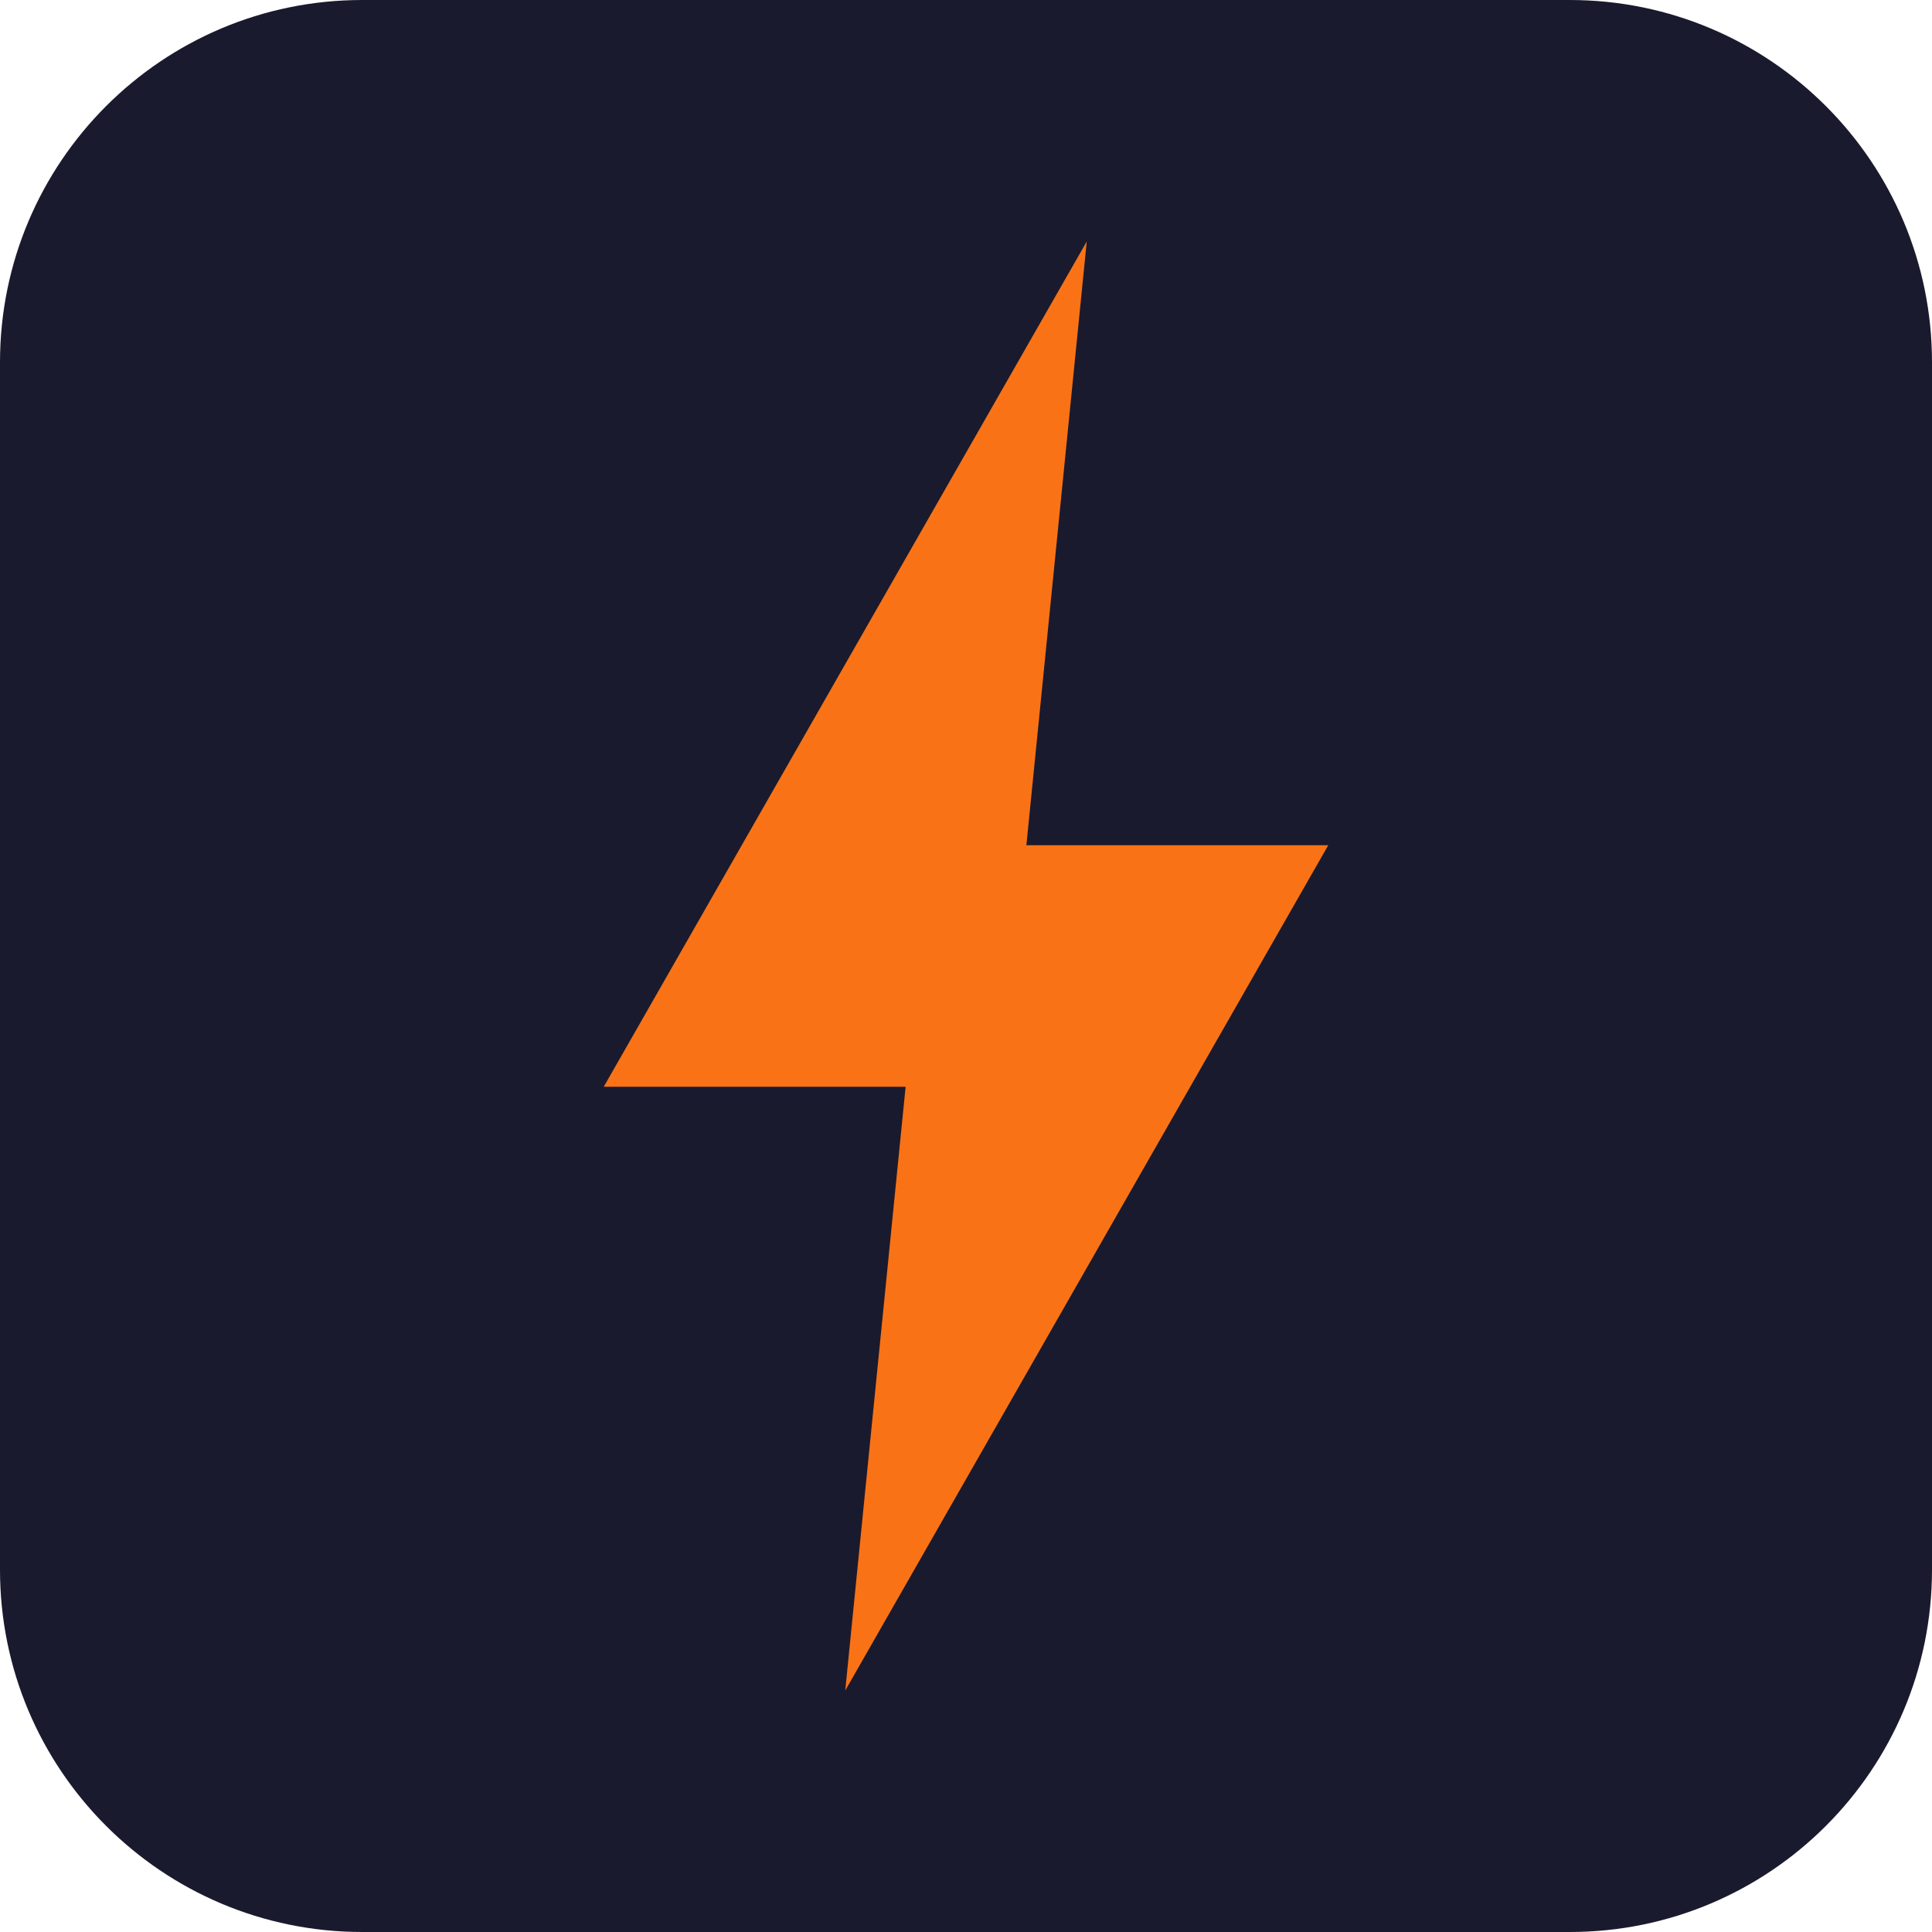
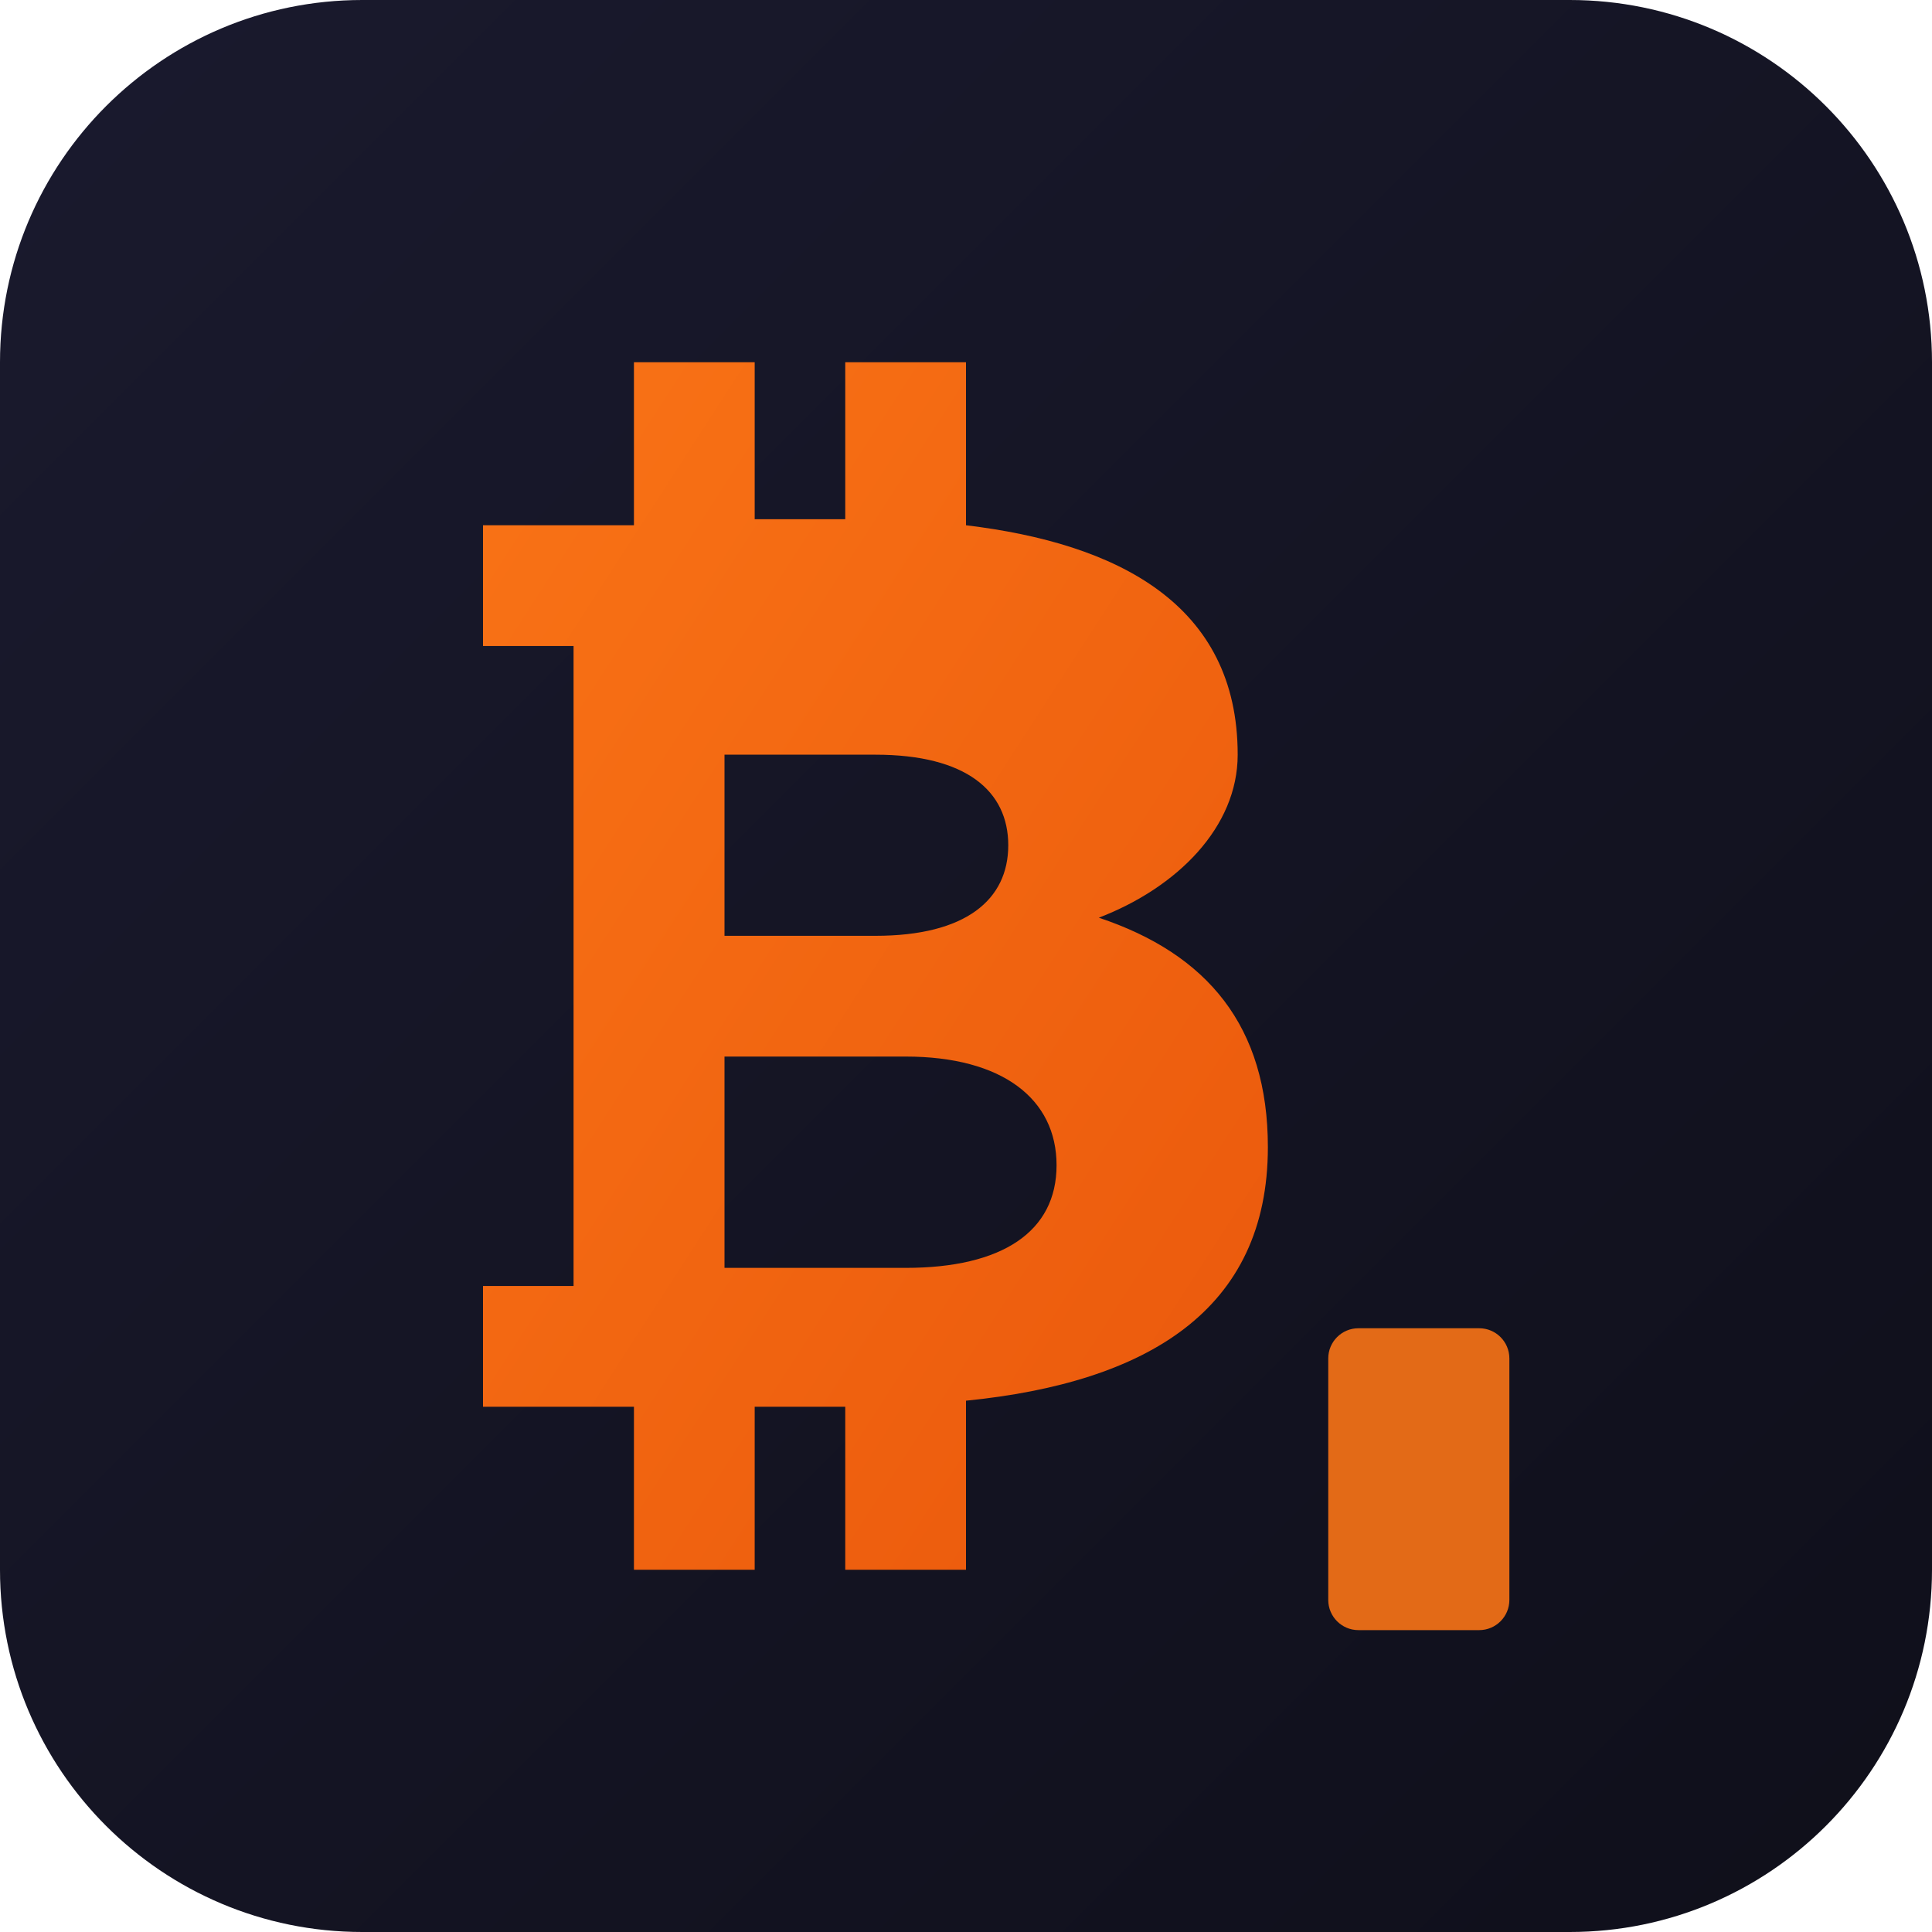
<svg xmlns="http://www.w3.org/2000/svg" viewBox="0 0 32 32">
-   <rect width="32" height="32" rx="6" fill="#1a1a2e" />
-   <path d="M18 4L10 18h5l-1 10 8-14h-5l1-10z" fill="#f97316" />
+   <defs>
+     <linearGradient id="bg" x1="0%" y1="0%" x2="100%" y2="100%">
+       <stop offset="0%" style="stop-color:#1a1a2e" />
+       <stop offset="100%" style="stop-color:#0f0f1a" />
+     </linearGradient>
+     <linearGradient id="accent" x1="0%" y1="0%" x2="100%" y2="100%">
+       <stop offset="0%" style="stop-color:#f97316" />
+       <stop offset="100%" style="stop-color:#ea580c" />
+     </linearGradient>
+   </defs>
+   <rect width="32" height="32" rx="6" fill="url(#bg)" />
+   <path d="M20.5 12.5c0-2.5-2-3.5-4.5-3.8V6h-2v2.6h-1.5V6h-2v2.7H8v2h1.5v10.6H8v2h2.5V26h2v-2.7H14V26h2v-2.8c3-.3 5-1.5 5-4.2 0-2-1-3.2-2.8-3.8 1.3-.5 2.3-1.5 2.3-2.7zM12 12.5h2.5c1.5 0 2.2.6 2.2 1.5s-.7 1.5-2.2 1.5H12v-3zm3 8.5H12v-3.5h3c1.6 0 2.5.7 2.5 1.8s-.9 1.7-2.5 1.7z" fill="url(#accent)" />
+   <rect x="22" y="22" width="3" height="5" rx="0.5" fill="#f97316" opacity="0.9" />
</svg>
